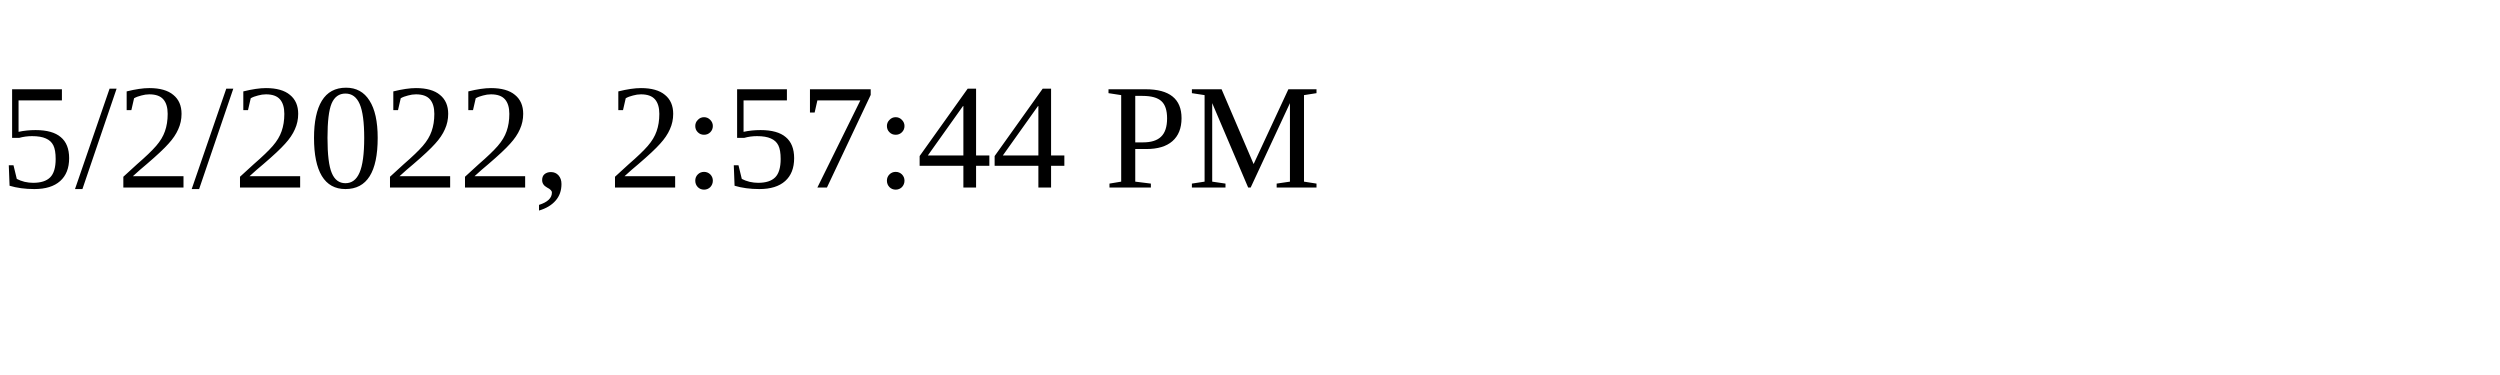
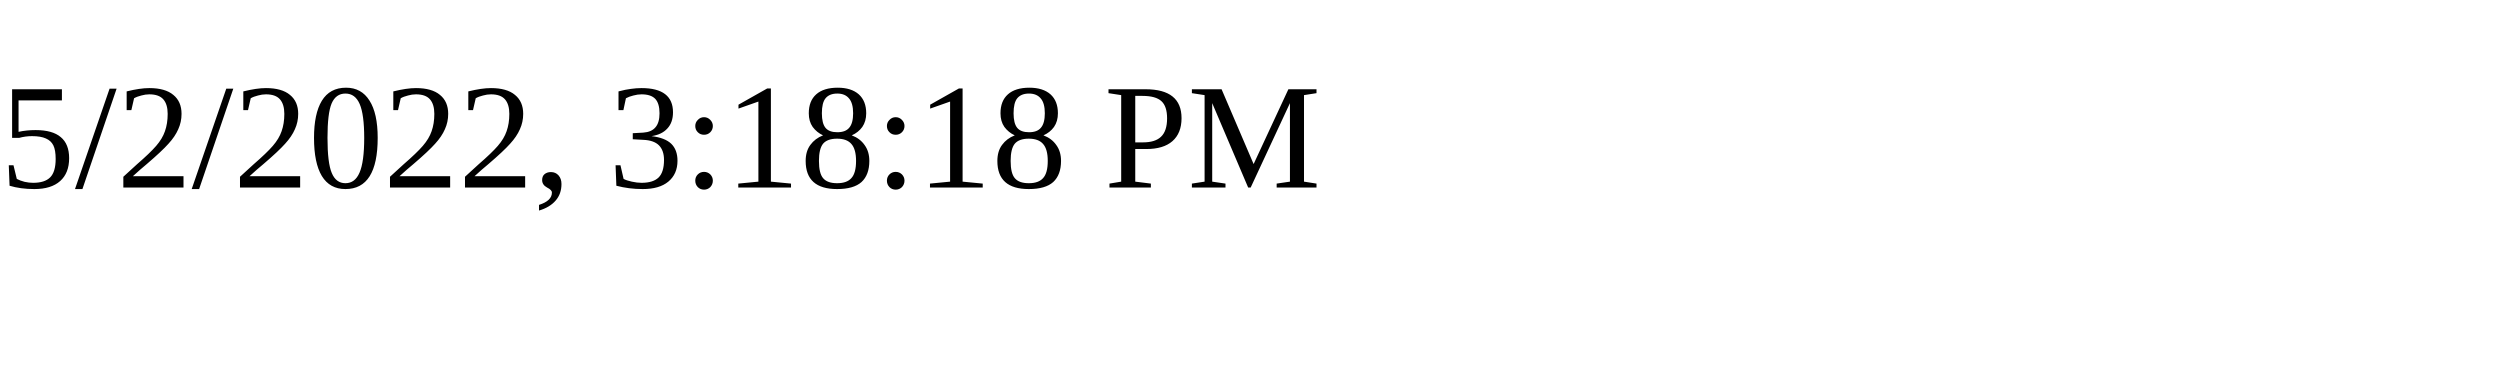
<svg xmlns="http://www.w3.org/2000/svg" height="30" width="200">
-   <text x="0" y="15">5/2/2022, 2:57:44 PM</text>
+   <text x="0" y="15">5/2/2022, 3:18:18 PM</text>
</svg>
